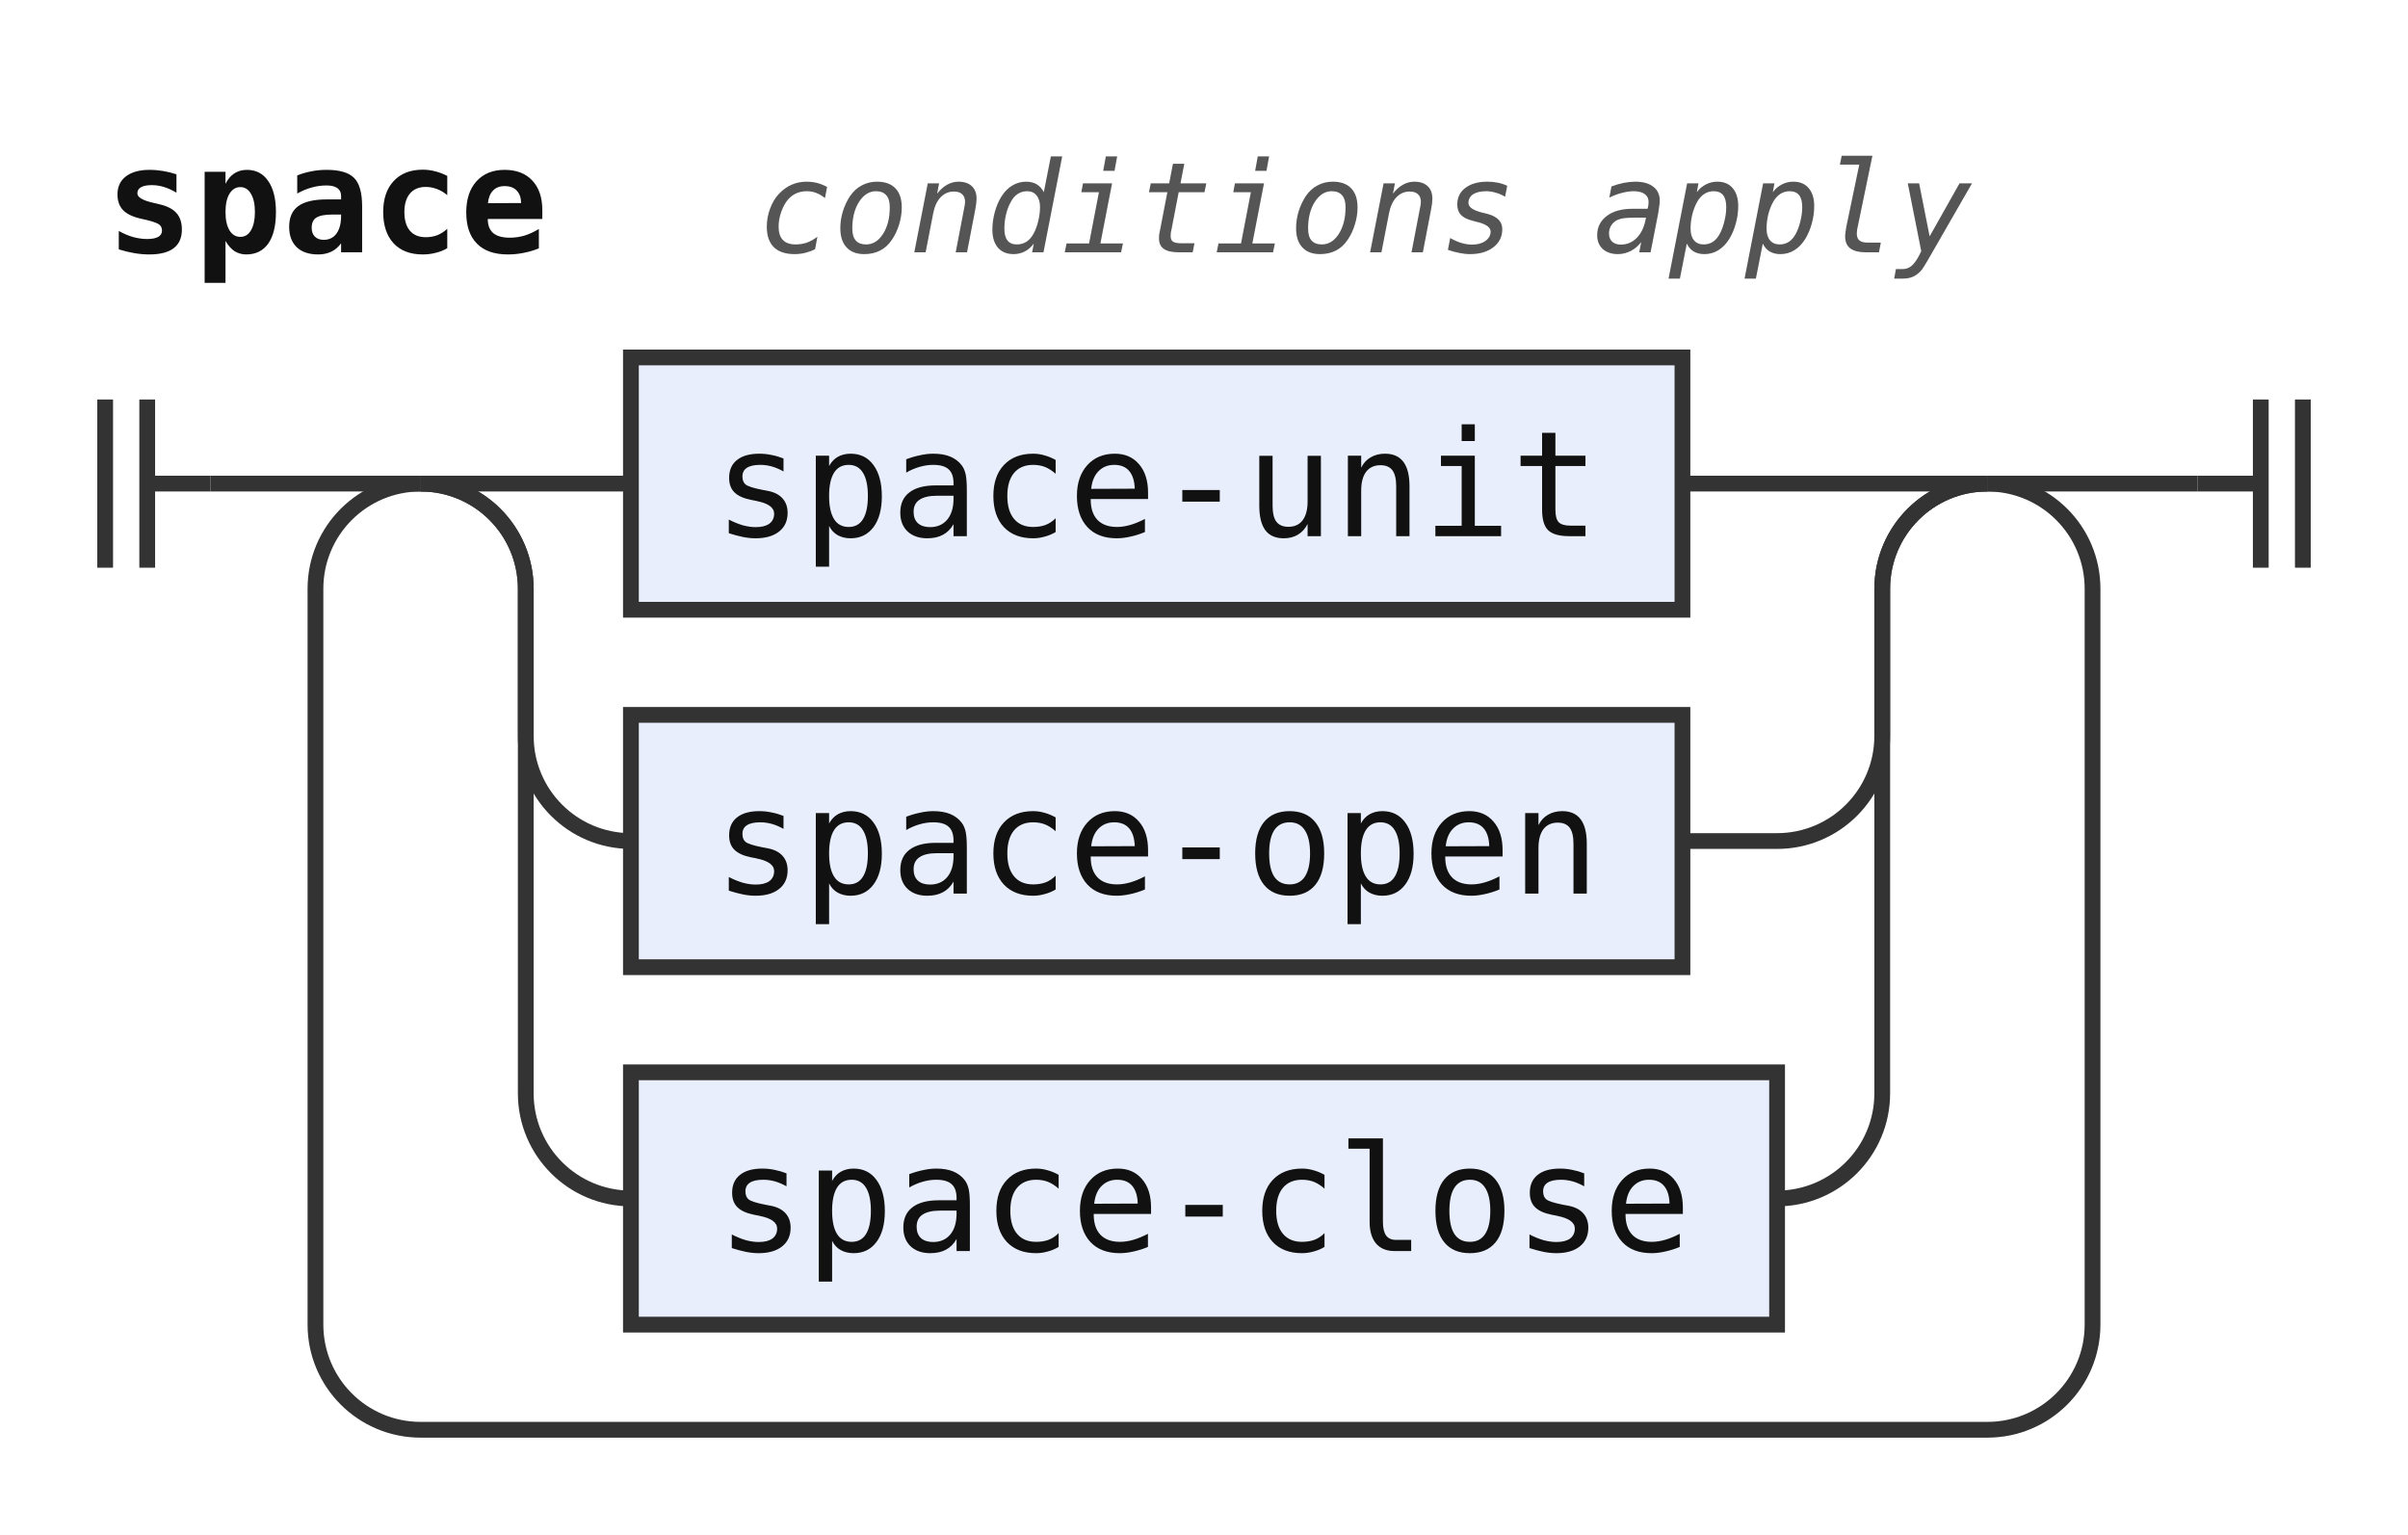
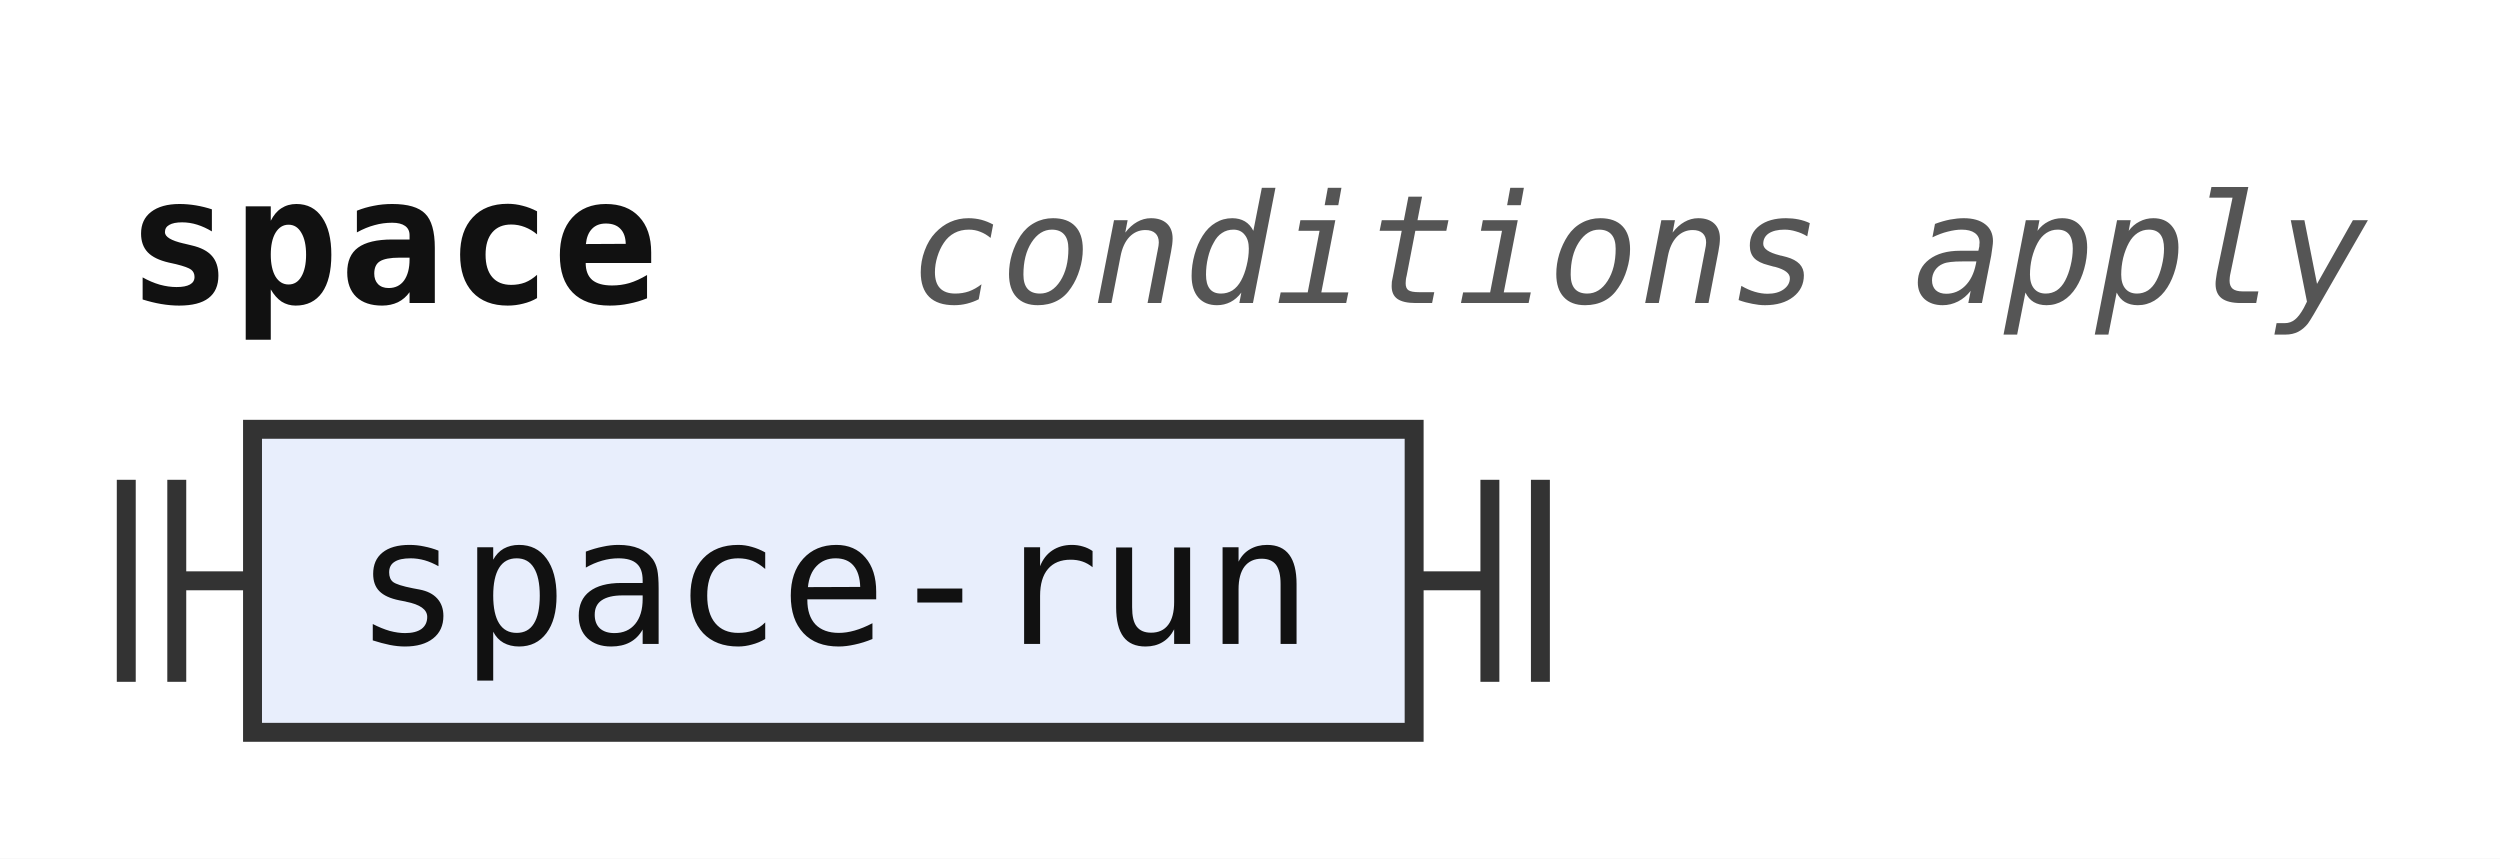
- <svg xmlns="http://www.w3.org/2000/svg" width="229" height="146" viewBox="0 0 229 146" role="img" aria-label="Railroad diagram of the rule space">
+ <svg xmlns="http://www.w3.org/2000/svg" width="198" height="68" viewBox="0 0 198 68" role="img" aria-label="Railroad diagram of the rule space">
  <style>path{fill:none;stroke:#333;stroke-width:1.5}.rule rect{fill:#e8eefc;stroke:#333;stroke-width:1.5}.terminal rect{fill:#fdf6d8;stroke:#333;stroke-width:1.5}text{font-family:ui-monospace,SFMono-Regular,Menlo,Consolas,"DejaVu Sans Mono","Liberation Mono",monospace;font-size:14px;fill:#111;text-anchor:middle}text.label{font-size:12px;font-style:italic;fill:#555;text-anchor:start}text.title{font-weight:bold;text-anchor:start}</style>
  <rect width="100%" height="100%" fill="#fff" />
  <text class="title" x="10" y="24" textLength="42" lengthAdjust="spacingAndGlyphs">space</text>
  <text class="label" x="72" y="24" textLength="115.2" lengthAdjust="spacingAndGlyphs">conditions apply</text>
  <path d="M10 38v16m4 -16v16M14 46h6" />
-   <path d="M20 46h20" />
-   <path d="M40 46h20" />
  <g class="rule">
-     <rect x="60" y="34" width="100" height="24" rx="0" />
-     <text x="110" y="51" textLength="84" lengthAdjust="spacingAndGlyphs">space-unit</text>
+     <rect x="20" y="34" width="92" height="24" rx="0" />
+     <text x="66" y="51" textLength="75.6" lengthAdjust="spacingAndGlyphs">space-run</text>
  </g>
-   <path d="M160 46H189" />
-   <path d="M40 46a10 10 0 0 1 10 10V70a10 10 0 0 0 10 10" />
-   <g class="rule">
-     <rect x="60" y="68" width="100" height="24" rx="0" />
-     <text x="110" y="85" textLength="84" lengthAdjust="spacingAndGlyphs">space-open</text>
-   </g>
-   <path d="M160 80H169a10 10 0 0 0 10 -10V56a10 10 0 0 1 10 -10" />
-   <path d="M40 46a10 10 0 0 1 10 10V104a10 10 0 0 0 10 10" />
-   <g class="rule">
-     <rect x="60" y="102" width="109" height="24" rx="0" />
-     <text x="114.5" y="119" textLength="92.4" lengthAdjust="spacingAndGlyphs">space-close</text>
-   </g>
-   <path d="M169 114H169a10 10 0 0 0 10 -10V56a10 10 0 0 1 10 -10" />
-   <path d="M189 46H209" />
-   <path d="M189 46a10 10 0 0 1 10 10V126a10 10 0 0 1 -10 10H40a10 10 0 0 1 -10 -10V56a10 10 0 0 1 10 -10" />
-   <path d="M209 46h6m0 -8v16m4 -16v16" />
+   <path d="M112 46h6m0 -8v16m4 -16v16" />
</svg>
